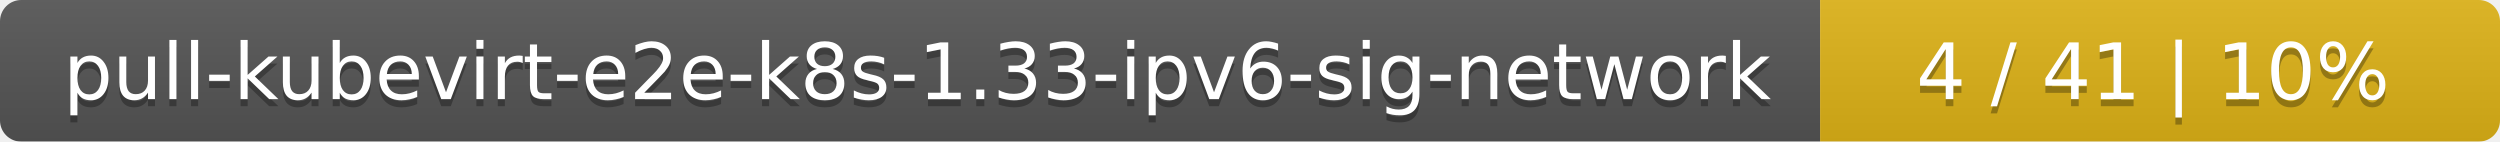
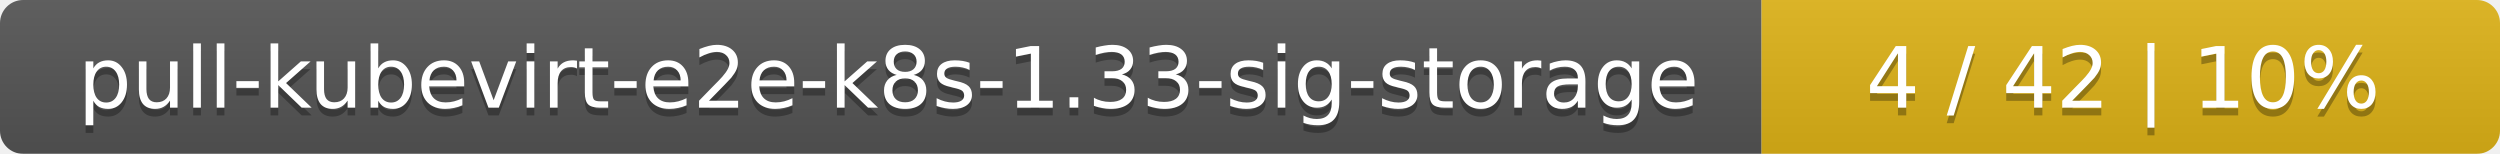
- <svg xmlns="http://www.w3.org/2000/svg" width="353" height="20">
+ <svg xmlns="http://www.w3.org/2000/svg" width="325" height="20">
  <linearGradient id="smooth" x2="0" y2="100%">
    <stop offset="0" stop-color="#bbb" stop-opacity=".1" />
    <stop offset="1" stop-opacity=".1" />
  </linearGradient>
  <mask id="round">
-     <rect width="353" height="20" rx="3" fill="#fff" />
+     <rect width="325" height="20" rx="3" fill="#fff" />
  </mask>
  <g mask="url(#round)">
-     <rect width="257" height="20" fill="#555" />
-     <rect x="257" width="96" height="20" fill="#dfb317" />
-     <rect width="353" height="20" fill="url(#smooth)" />
+     <rect width="229" height="20" fill="#555" />
+     <rect x="229" width="96" height="20" fill="#dfb317" />
+     <rect width="325" height="20" fill="url(#smooth)" />
  </g>
  <g fill="#fff" text-anchor="middle" font-family="DejaVu Sans,Verdana,Geneva,sans-serif" font-size="11">
-     <text x="129.5" y="15" fill="#010101" fill-opacity=".3">pull-kubevirt-e2e-k8s-1.33-ipv6-sig-network</text>
-     <text x="129.5" y="14">pull-kubevirt-e2e-k8s-1.33-ipv6-sig-network</text>
-     <text x="304" y="15" fill="#010101" fill-opacity=".3">4 / 41    |    10%</text>
-     <text x="304" y="14">4 / 41    |    10%</text>
+     <text x="115.5" y="15" fill="#010101" fill-opacity=".3">pull-kubevirt-e2e-k8s-1.33-sig-storage</text>
+     <text x="115.5" y="14">pull-kubevirt-e2e-k8s-1.33-sig-storage</text>
+     <text x="276" y="15" fill="#010101" fill-opacity=".3">4 / 42    |    10%</text>
+     <text x="276" y="14">4 / 42    |    10%</text>
  </g>
</svg>
